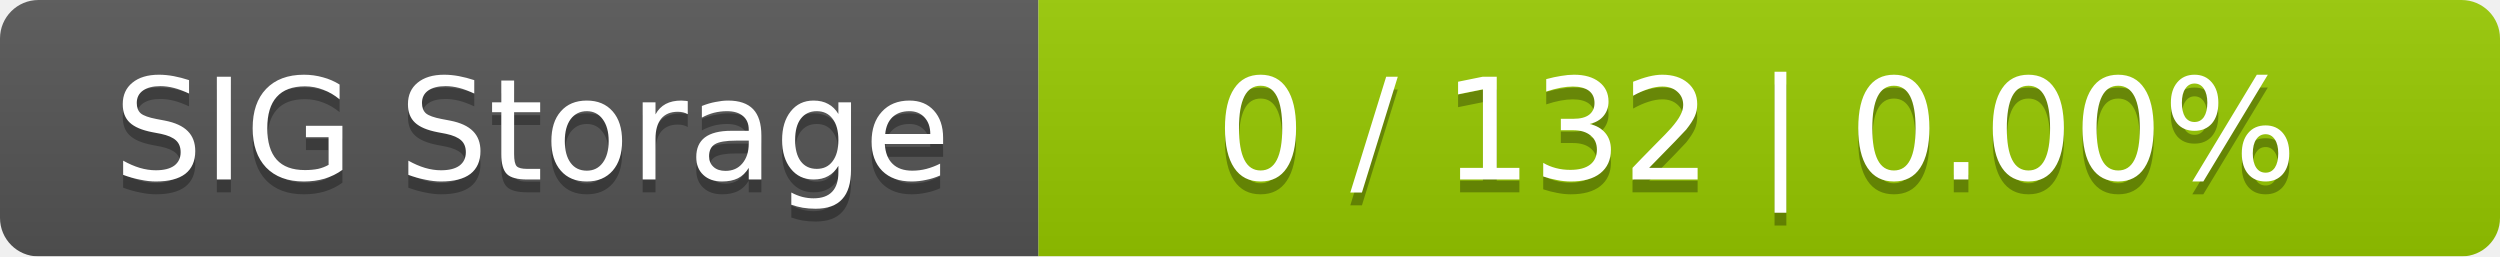
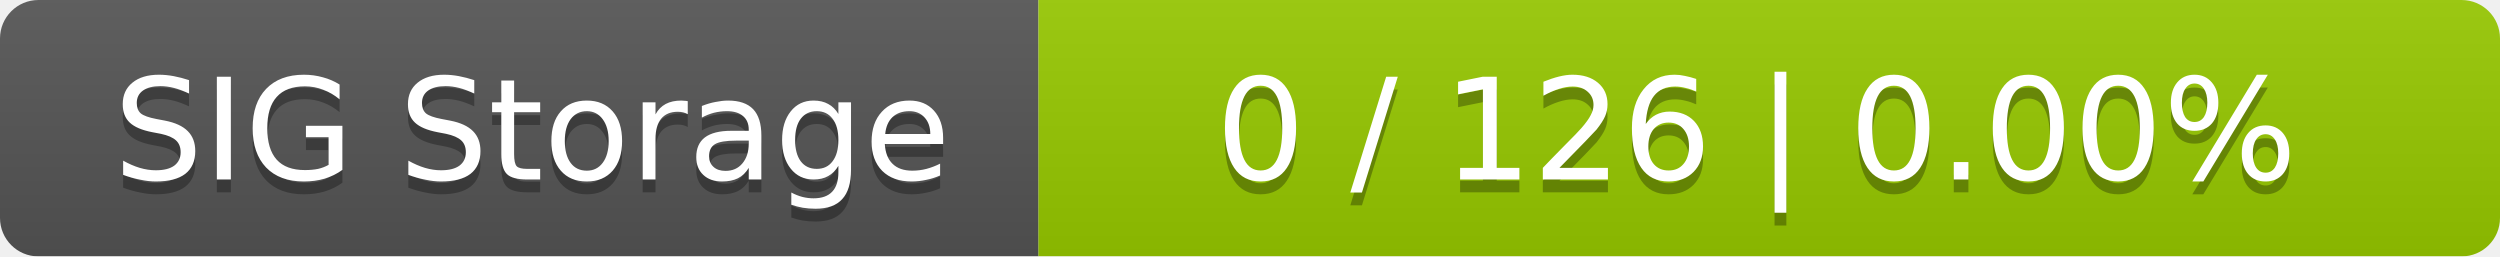
<svg xmlns="http://www.w3.org/2000/svg" width="195" height="20">
  <linearGradient id="smooth" x2="0" y2="100%">
    <stop offset="0" stop-color="#bbb" stop-opacity=".1" />
    <stop offset="1" stop-opacity=".1" />
  </linearGradient>
  <mask id="round">
    <rect width="195" height="20" rx="3" fill="#fff" />
  </mask>
  <g mask="url(#round)">
    <rect width="81" height="20" fill="#555" />
    <rect x="81" width="114" height="20" fill="#97ca00" />
    <rect width="195" height="20" fill="url(#smooth)" />
  </g>
  <g fill="#fff" text-anchor="middle" font-family="DejaVu Sans,Verdana,Geneva,sans-serif" font-size="11">
    <text x="41.5" y="15" fill="#010101" fill-opacity=".3">SIG Storage</text>
    <text x="41.5" y="14">SIG Storage</text>
-     <text x="137" y="15" fill="#010101" fill-opacity=".3">0 / 132    |    0.00%</text>
-     <text x="137" y="14">0 / 132    |    0.00%</text>
+     <text x="137" y="15" fill="#010101" fill-opacity=".3">0 / 126    |    0.00%</text>
+     <text x="137" y="14">0 / 126    |    0.00%</text>
  </g>
</svg>
